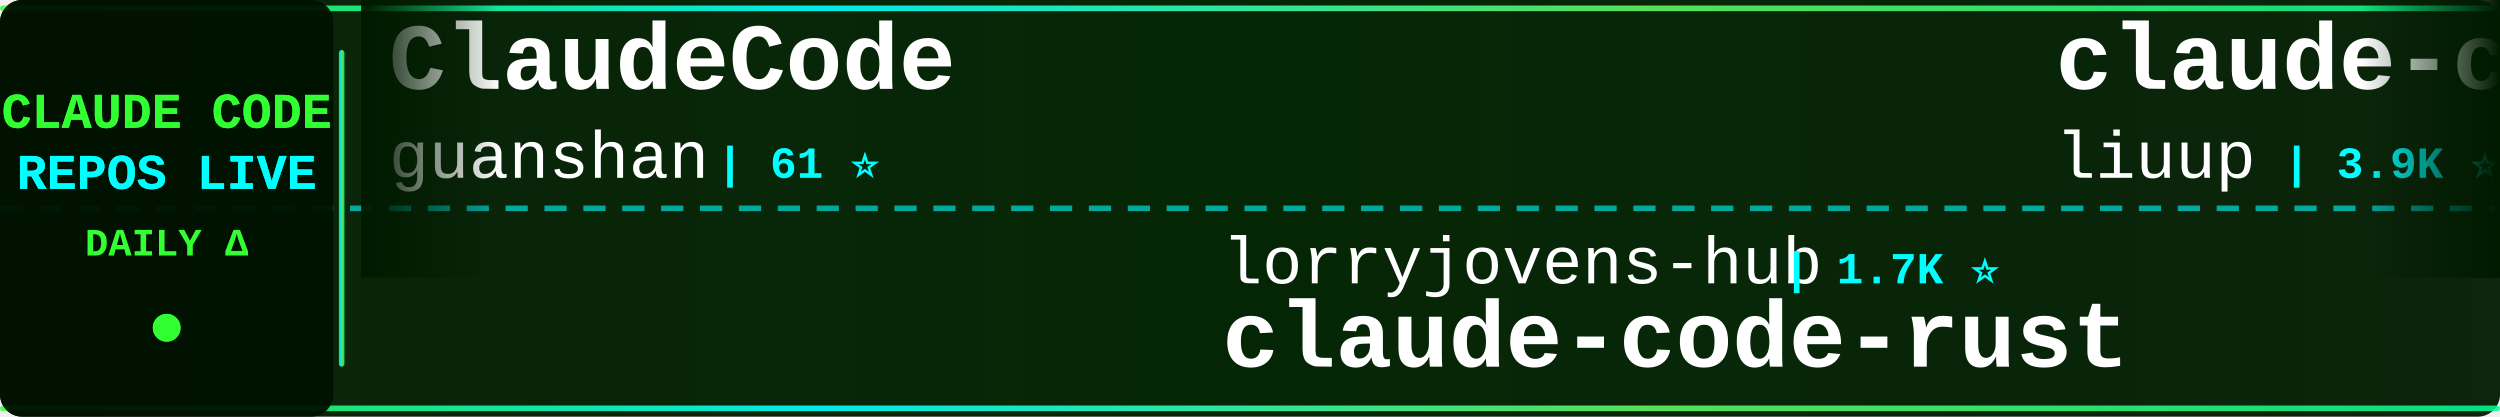
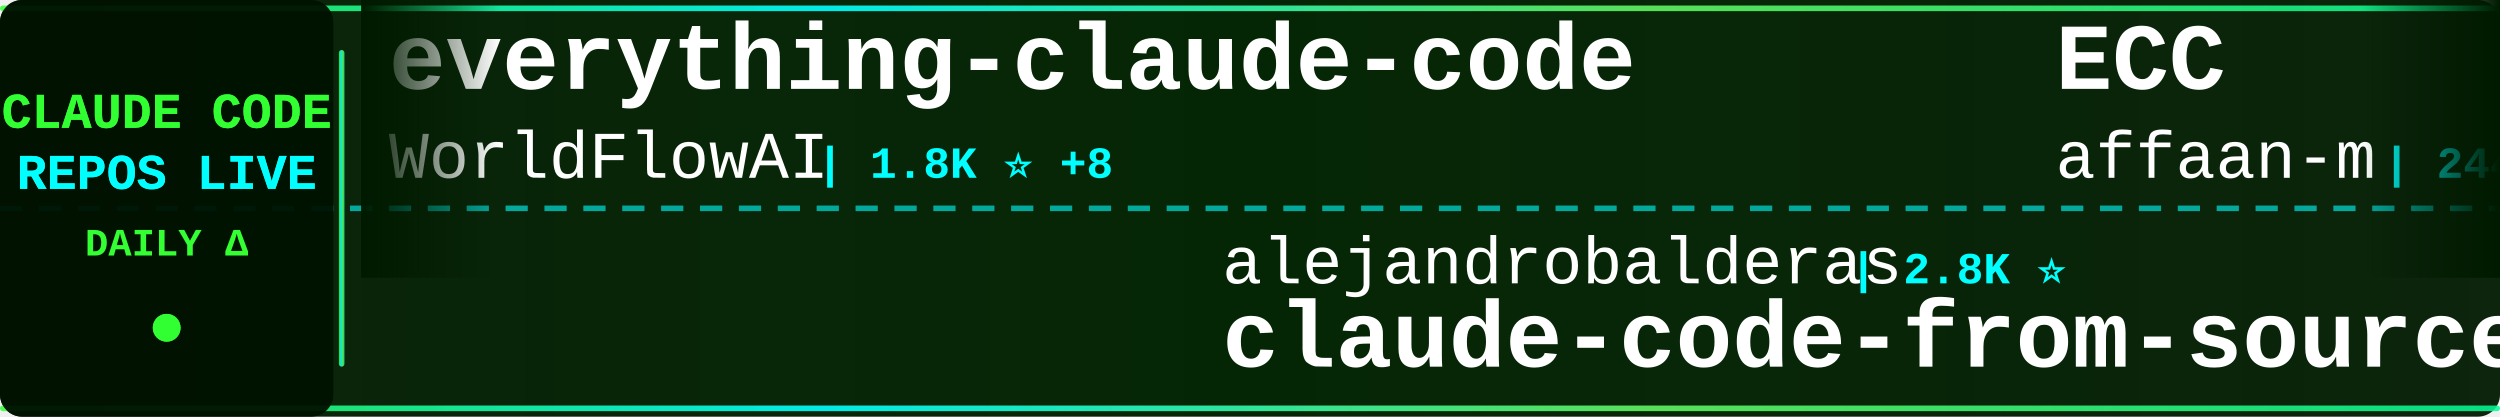
<svg xmlns="http://www.w3.org/2000/svg" width="900" height="150">
  <defs>
    <linearGradient id="tickerBg" x1="0%" y1="0%" x2="100%" y2="0%">
      <stop offset="0%" style="stop-color:#001a00;stop-opacity:0.95" />
      <stop offset="50%" style="stop-color:#002200;stop-opacity:0.98" />
      <stop offset="100%" style="stop-color:#001a00;stop-opacity:0.95" />
    </linearGradient>
    <linearGradient id="borderGrad" x1="0%" y1="0%" x2="100%" y2="0%">
      <stop offset="0%" style="stop-color:#33ff33;stop-opacity:0.85">
        <animate attributeName="stop-opacity" values="0.85;1;0.85" dur="2s" repeatCount="indefinite" />
      </stop>
      <stop offset="33%" style="stop-color:#00ffff;stop-opacity:0.9">
        <animate attributeName="stop-opacity" values="0.9;1;0.9" dur="2.2s" repeatCount="indefinite" />
      </stop>
      <stop offset="66%" style="stop-color:#66ff66;stop-opacity:0.85">
        <animate attributeName="stop-opacity" values="0.85;1;0.85" dur="1.8s" repeatCount="indefinite" />
      </stop>
      <stop offset="100%" style="stop-color:#00ff99;stop-opacity:0.85">
        <animate attributeName="stop-opacity" values="0.85;1;0.85" dur="2s" repeatCount="indefinite" />
      </stop>
    </linearGradient>
    <filter id="textGlow">
      <feGaussianBlur stdDeviation="0.1" result="coloredBlur" />
      <feMerge>
        <feMergeNode in="coloredBlur" />
        <feMergeNode in="SourceGraphic" />
      </feMerge>
    </filter>
    <filter id="metricGlow">
      <feGaussianBlur stdDeviation="0.2" result="coloredBlur" />
      <feMerge>
        <feMergeNode in="coloredBlur" />
        <feMergeNode in="SourceGraphic" />
      </feMerge>
    </filter>
    <linearGradient id="leftFade" x1="0%" y1="0%" x2="100%" y2="0%">
      <stop offset="0%" style="stop-color:#001a00;stop-opacity:1" />
      <stop offset="100%" style="stop-color:#001a00;stop-opacity:0" />
    </linearGradient>
    <linearGradient id="rightFade" x1="0%" y1="0%" x2="100%" y2="0%">
      <stop offset="0%" style="stop-color:#001a00;stop-opacity:0" />
      <stop offset="100%" style="stop-color:#001a00;stop-opacity:1" />
    </linearGradient>
  </defs>
  <rect width="900" height="150" fill="url(#tickerBg)" rx="8" />
  <rect x="0" y="2" width="900" height="2" fill="url(#borderGrad)" rx="1" />
  <rect x="0" y="146" width="900" height="2" fill="url(#borderGrad)" rx="1" />
  <line x1="0" y1="75" x2="900" y2="75" stroke="#00ffff" stroke-width="2" stroke-dasharray="8 6" opacity="0.6" />
  <rect x="0" y="0" width="120" height="150" fill="#001100" opacity="0.95" rx="8" />
  <text x="60" y="46" font-family="'Courier New', monospace" font-size="18" font-weight="bold" fill="#33ff33" text-anchor="middle" filter="url(#textGlow)">
    CLAUDE CODE
  </text>
  <text x="60" y="68" font-family="'Courier New', monospace" font-size="18" font-weight="bold" fill="#00ffff" text-anchor="middle" filter="url(#textGlow)">
    REPOS LIVE
  </text>
  <text x="60" y="92" font-family="'Courier New', monospace" font-size="14" font-weight="bold" fill="#33ff33" text-anchor="middle">
    DAILY Δ
  </text>
  <circle cx="60" cy="118" r="5" fill="#33ff33" filter="url(#metricGlow)">
    <animate attributeName="r" values="4;6;4" dur="1.5s" repeatCount="indefinite" />
    <animate attributeName="opacity" values="0.6;1;0.6" dur="1.5s" repeatCount="indefinite" />
  </circle>
  <rect x="122" y="18" width="2" height="114" fill="url(#borderGrad)" rx="1" />
  <clipPath id="tickerClip">
    <rect x="130" y="0" width="770" height="150" />
  </clipPath>
  <g clip-path="url(#tickerClip)">
    <g id="tickerItems">
      <animateTransform attributeName="transform" attributeType="XML" type="translate" from="0 0" to="-3000 0" dur="54s" repeatCount="indefinite" />
      <g transform="translate(0, 0)">
-         <text x="140" y="32" font-family="'Courier New', monospace" font-size="34" font-weight="bold" fill="#ffffff">ClaudeCode</text>
-         <text x="140" y="64" font-family="'Courier New', monospace" font-size="24" font-weight="normal" fill="#ffffff" opacity="1.0">guanshan</text>
-         <text x="258" y="64" font-family="'Courier New', monospace" font-size="16" font-weight="bold" fill="#00ffff"> | 61 ⭐</text>
+         <text x="140" y="32" font-family="'Courier New', monospace" font-size="34" font-weight="bold" fill="#ffffff">everything-claude-code</text>
+         <text x="140" y="64" font-family="'Courier New', monospace" font-size="24" font-weight="normal" fill="#ffffff" opacity="1.0">WorldFlowAI</text>
+         <text x="294" y="64" font-family="'Courier New', monospace" font-size="16" font-weight="bold" fill="#00ffff"> | 1.8K ⭐ +8</text>
      </g>
      <g transform="translate(300, 0)">
-         <text x="140" y="102" font-family="'Courier New', monospace" font-size="24" font-weight="normal" fill="#ffffff" opacity="1.0">lorryjovens-hub</text>
-         <text x="342" y="102" font-family="'Courier New', monospace" font-size="16" font-weight="bold" fill="#00ffff"> | 1.7K ⭐</text>
-         <text x="140" y="132" font-family="'Courier New', monospace" font-size="34" font-weight="bold" fill="#ffffff">claude-code-rust</text>
+         <text x="140" y="102" font-family="'Courier New', monospace" font-size="24" font-weight="normal" fill="#ffffff" opacity="1.0">alejandrobalderas</text>
+         <text x="366" y="102" font-family="'Courier New', monospace" font-size="16" font-weight="bold" fill="#00ffff"> | 2.8K ⭐</text>
+         <text x="140" y="132" font-family="'Courier New', monospace" font-size="34" font-weight="bold" fill="#ffffff">claude-code-from-source</text>
      </g>
      <g transform="translate(600, 0)">
-         <text x="140" y="32" font-family="'Courier New', monospace" font-size="34" font-weight="bold" fill="#ffffff">claude-code-analysis</text>
-         <text x="140" y="64" font-family="'Courier New', monospace" font-size="24" font-weight="normal" fill="#ffffff" opacity="1.0">liuup</text>
-         <text x="222" y="64" font-family="'Courier New', monospace" font-size="16" font-weight="bold" fill="#00ffff"> | 3.9K ⭐ +1</text>
+         <text x="140" y="32" font-family="'Courier New', monospace" font-size="34" font-weight="bold" fill="#ffffff">ECC</text>
+         <text x="140" y="64" font-family="'Courier New', monospace" font-size="24" font-weight="normal" fill="#ffffff" opacity="1.0">affaan-m</text>
+         <text x="258" y="64" font-family="'Courier New', monospace" font-size="16" font-weight="bold" fill="#00ffff"> | 244.1K ⭐ +65</text>
      </g>
      <g transform="translate(900, 0)">
-         <text x="140" y="102" font-family="'Courier New', monospace" font-size="24" font-weight="normal" fill="#ffffff" opacity="1.0">Njengah</text>
-         <text x="246" y="102" font-family="'Courier New', monospace" font-size="16" font-weight="bold" fill="#00ffff"> | 1.9K ⭐</text>
-         <text x="140" y="132" font-family="'Courier New', monospace" font-size="34" font-weight="bold" fill="#ffffff">claude-code-cheat-sheet</text>
+         <text x="140" y="102" font-family="'Courier New', monospace" font-size="24" font-weight="normal" fill="#ffffff" opacity="1.0">pengchengneo</text>
+         <text x="306" y="102" font-family="'Courier New', monospace" font-size="16" font-weight="bold" fill="#00ffff"> | 1.8K ⭐</text>
+         <text x="140" y="132" font-family="'Courier New', monospace" font-size="34" font-weight="bold" fill="#ffffff">Claude-Code</text>
      </g>
      <g transform="translate(1200, 0)">
-         <text x="140" y="32" font-family="'Courier New', monospace" font-size="34" font-weight="bold" fill="#ffffff">claude-code-showcase</text>
-         <text x="140" y="64" font-family="'Courier New', monospace" font-size="24" font-weight="normal" fill="#ffffff" opacity="1.0">ChrisWiles</text>
-         <text x="282" y="64" font-family="'Courier New', monospace" font-size="16" font-weight="bold" fill="#00ffff"> | 6.0K ⭐ -1</text>
+         <text x="140" y="32" font-family="'Courier New', monospace" font-size="34" font-weight="bold" fill="#ffffff">learn-claude-code</text>
+         <text x="140" y="64" font-family="'Courier New', monospace" font-size="24" font-weight="normal" fill="#ffffff" opacity="1.0">shareAI-lab</text>
+         <text x="294" y="64" font-family="'Courier New', monospace" font-size="16" font-weight="bold" fill="#00ffff"> | 75.6K ⭐ +14</text>
      </g>
      <g transform="translate(1500, 0)">
        <text x="140" y="102" font-family="'Courier New', monospace" font-size="24" font-weight="normal" fill="#ffffff" opacity="1.0">Yuyz0112</text>
        <text x="258" y="102" font-family="'Courier New', monospace" font-size="16" font-weight="bold" fill="#00ffff"> | 2.4K ⭐</text>
        <text x="140" y="132" font-family="'Courier New', monospace" font-size="34" font-weight="bold" fill="#ffffff">claude-code-reverse</text>
      </g>
      <g transform="translate(1800, 0)">
-         <text x="140" y="32" font-family="'Courier New', monospace" font-size="34" font-weight="bold" fill="#ffffff">claude-code-my-workflow</text>
-         <text x="140" y="64" font-family="'Courier New', monospace" font-size="24" font-weight="normal" fill="#ffffff" opacity="1.0">pedrohcgs</text>
-         <text x="270" y="64" font-family="'Courier New', monospace" font-size="16" font-weight="bold" fill="#00ffff"> | 1.5K ⭐ +2</text>
+         <text x="140" y="32" font-family="'Courier New', monospace" font-size="34" font-weight="bold" fill="#ffffff">claude-code-engineering</text>
+         <text x="140" y="64" font-family="'Courier New', monospace" font-size="24" font-weight="normal" fill="#ffffff" opacity="1.0">huangjia2019</text>
+         <text x="306" y="64" font-family="'Courier New', monospace" font-size="16" font-weight="bold" fill="#00ffff"> | 1.1K ⭐</text>
      </g>
      <g transform="translate(2100, 0)">
-         <text x="140" y="102" font-family="'Courier New', monospace" font-size="24" font-weight="normal" fill="#ffffff" opacity="1.0">hangsman</text>
-         <text x="258" y="102" font-family="'Courier New', monospace" font-size="16" font-weight="bold" fill="#00ffff"> | 791 ⭐</text>
-         <text x="140" y="132" font-family="'Courier New', monospace" font-size="34" font-weight="bold" fill="#ffffff">claude-code-source</text>
+         <text x="140" y="102" font-family="'Courier New', monospace" font-size="24" font-weight="normal" fill="#ffffff" opacity="1.0">luyao618</text>
+         <text x="258" y="102" font-family="'Courier New', monospace" font-size="16" font-weight="bold" fill="#00ffff"> | 1.7K ⭐</text>
+         <text x="140" y="132" font-family="'Courier New', monospace" font-size="34" font-weight="bold" fill="#ffffff">Claude-Code-Source-Study</text>
      </g>
      <g transform="translate(2400, 0)">
-         <text x="140" y="32" font-family="'Courier New', monospace" font-size="34" font-weight="bold" fill="#ffffff">claude-code-system-promp...</text>
-         <text x="140" y="64" font-family="'Courier New', monospace" font-size="24" font-weight="normal" fill="#ffffff" opacity="1.0">Piebald-AI</text>
-         <text x="282" y="64" font-family="'Courier New', monospace" font-size="16" font-weight="bold" fill="#00ffff"> | 12.5K ⭐ +4</text>
+         <text x="140" y="32" font-family="'Courier New', monospace" font-size="34" font-weight="bold" fill="#ffffff">Claude-Code-Usage-Monito...</text>
+         <text x="140" y="64" font-family="'Courier New', monospace" font-size="24" font-weight="normal" fill="#ffffff" opacity="1.0">Maciek-roboblog</text>
+         <text x="342" y="64" font-family="'Courier New', monospace" font-size="16" font-weight="bold" fill="#00ffff"> | 8.7K ⭐ +1</text>
      </g>
      <g transform="translate(2700, 0)">
-         <text x="140" y="102" font-family="'Courier New', monospace" font-size="24" font-weight="normal" fill="#ffffff" opacity="1.0">OrcaWhisper</text>
-         <text x="294" y="102" font-family="'Courier New', monospace" font-size="16" font-weight="bold" fill="#00ffff"> | 91 ⭐</text>
-         <text x="140" y="132" font-family="'Courier New', monospace" font-size="34" font-weight="bold" fill="#ffffff">Claude-Code</text>
+         <text x="140" y="102" font-family="'Courier New', monospace" font-size="24" font-weight="normal" fill="#ffffff" opacity="1.0">disler</text>
+         <text x="234" y="102" font-family="'Courier New', monospace" font-size="16" font-weight="bold" fill="#00ffff"> | 3.9K ⭐</text>
+         <text x="140" y="132" font-family="'Courier New', monospace" font-size="34" font-weight="bold" fill="#ffffff">claude-code-hooks-master...</text>
      </g>
      <g transform="translate(3000, 0)">
-         <text x="140" y="32" font-family="'Courier New', monospace" font-size="34" font-weight="bold" fill="#ffffff">ClaudeCode</text>
-         <text x="140" y="64" font-family="'Courier New', monospace" font-size="24" font-weight="normal" fill="#ffffff" opacity="1.0">guanshan</text>
-         <text x="258" y="64" font-family="'Courier New', monospace" font-size="16" font-weight="bold" fill="#00ffff"> | 61 ⭐</text>
+         <text x="140" y="32" font-family="'Courier New', monospace" font-size="34" font-weight="bold" fill="#ffffff">everything-claude-code</text>
+         <text x="140" y="64" font-family="'Courier New', monospace" font-size="24" font-weight="normal" fill="#ffffff" opacity="1.0">WorldFlowAI</text>
+         <text x="294" y="64" font-family="'Courier New', monospace" font-size="16" font-weight="bold" fill="#00ffff"> | 1.8K ⭐ +8</text>
      </g>
      <g transform="translate(3300, 0)">
-         <text x="140" y="102" font-family="'Courier New', monospace" font-size="24" font-weight="normal" fill="#ffffff" opacity="1.0">lorryjovens-hub</text>
-         <text x="342" y="102" font-family="'Courier New', monospace" font-size="16" font-weight="bold" fill="#00ffff"> | 1.7K ⭐</text>
-         <text x="140" y="132" font-family="'Courier New', monospace" font-size="34" font-weight="bold" fill="#ffffff">claude-code-rust</text>
+         <text x="140" y="102" font-family="'Courier New', monospace" font-size="24" font-weight="normal" fill="#ffffff" opacity="1.0">alejandrobalderas</text>
+         <text x="366" y="102" font-family="'Courier New', monospace" font-size="16" font-weight="bold" fill="#00ffff"> | 2.8K ⭐</text>
+         <text x="140" y="132" font-family="'Courier New', monospace" font-size="34" font-weight="bold" fill="#ffffff">claude-code-from-source</text>
      </g>
      <g transform="translate(3600, 0)">
-         <text x="140" y="32" font-family="'Courier New', monospace" font-size="34" font-weight="bold" fill="#ffffff">claude-code-analysis</text>
-         <text x="140" y="64" font-family="'Courier New', monospace" font-size="24" font-weight="normal" fill="#ffffff" opacity="1.0">liuup</text>
-         <text x="222" y="64" font-family="'Courier New', monospace" font-size="16" font-weight="bold" fill="#00ffff"> | 3.9K ⭐ +1</text>
+         <text x="140" y="32" font-family="'Courier New', monospace" font-size="34" font-weight="bold" fill="#ffffff">ECC</text>
+         <text x="140" y="64" font-family="'Courier New', monospace" font-size="24" font-weight="normal" fill="#ffffff" opacity="1.0">affaan-m</text>
+         <text x="258" y="64" font-family="'Courier New', monospace" font-size="16" font-weight="bold" fill="#00ffff"> | 244.1K ⭐ +65</text>
      </g>
      <g transform="translate(3900, 0)">
-         <text x="140" y="102" font-family="'Courier New', monospace" font-size="24" font-weight="normal" fill="#ffffff" opacity="1.0">Njengah</text>
-         <text x="246" y="102" font-family="'Courier New', monospace" font-size="16" font-weight="bold" fill="#00ffff"> | 1.9K ⭐</text>
-         <text x="140" y="132" font-family="'Courier New', monospace" font-size="34" font-weight="bold" fill="#ffffff">claude-code-cheat-sheet</text>
+         <text x="140" y="102" font-family="'Courier New', monospace" font-size="24" font-weight="normal" fill="#ffffff" opacity="1.0">pengchengneo</text>
+         <text x="306" y="102" font-family="'Courier New', monospace" font-size="16" font-weight="bold" fill="#00ffff"> | 1.8K ⭐</text>
+         <text x="140" y="132" font-family="'Courier New', monospace" font-size="34" font-weight="bold" fill="#ffffff">Claude-Code</text>
      </g>
    </g>
  </g>
  <rect x="130" y="0" width="50" height="100" fill="url(#leftFade)" />
  <rect x="850" y="0" width="50" height="100" fill="url(#rightFade)" />
</svg>
